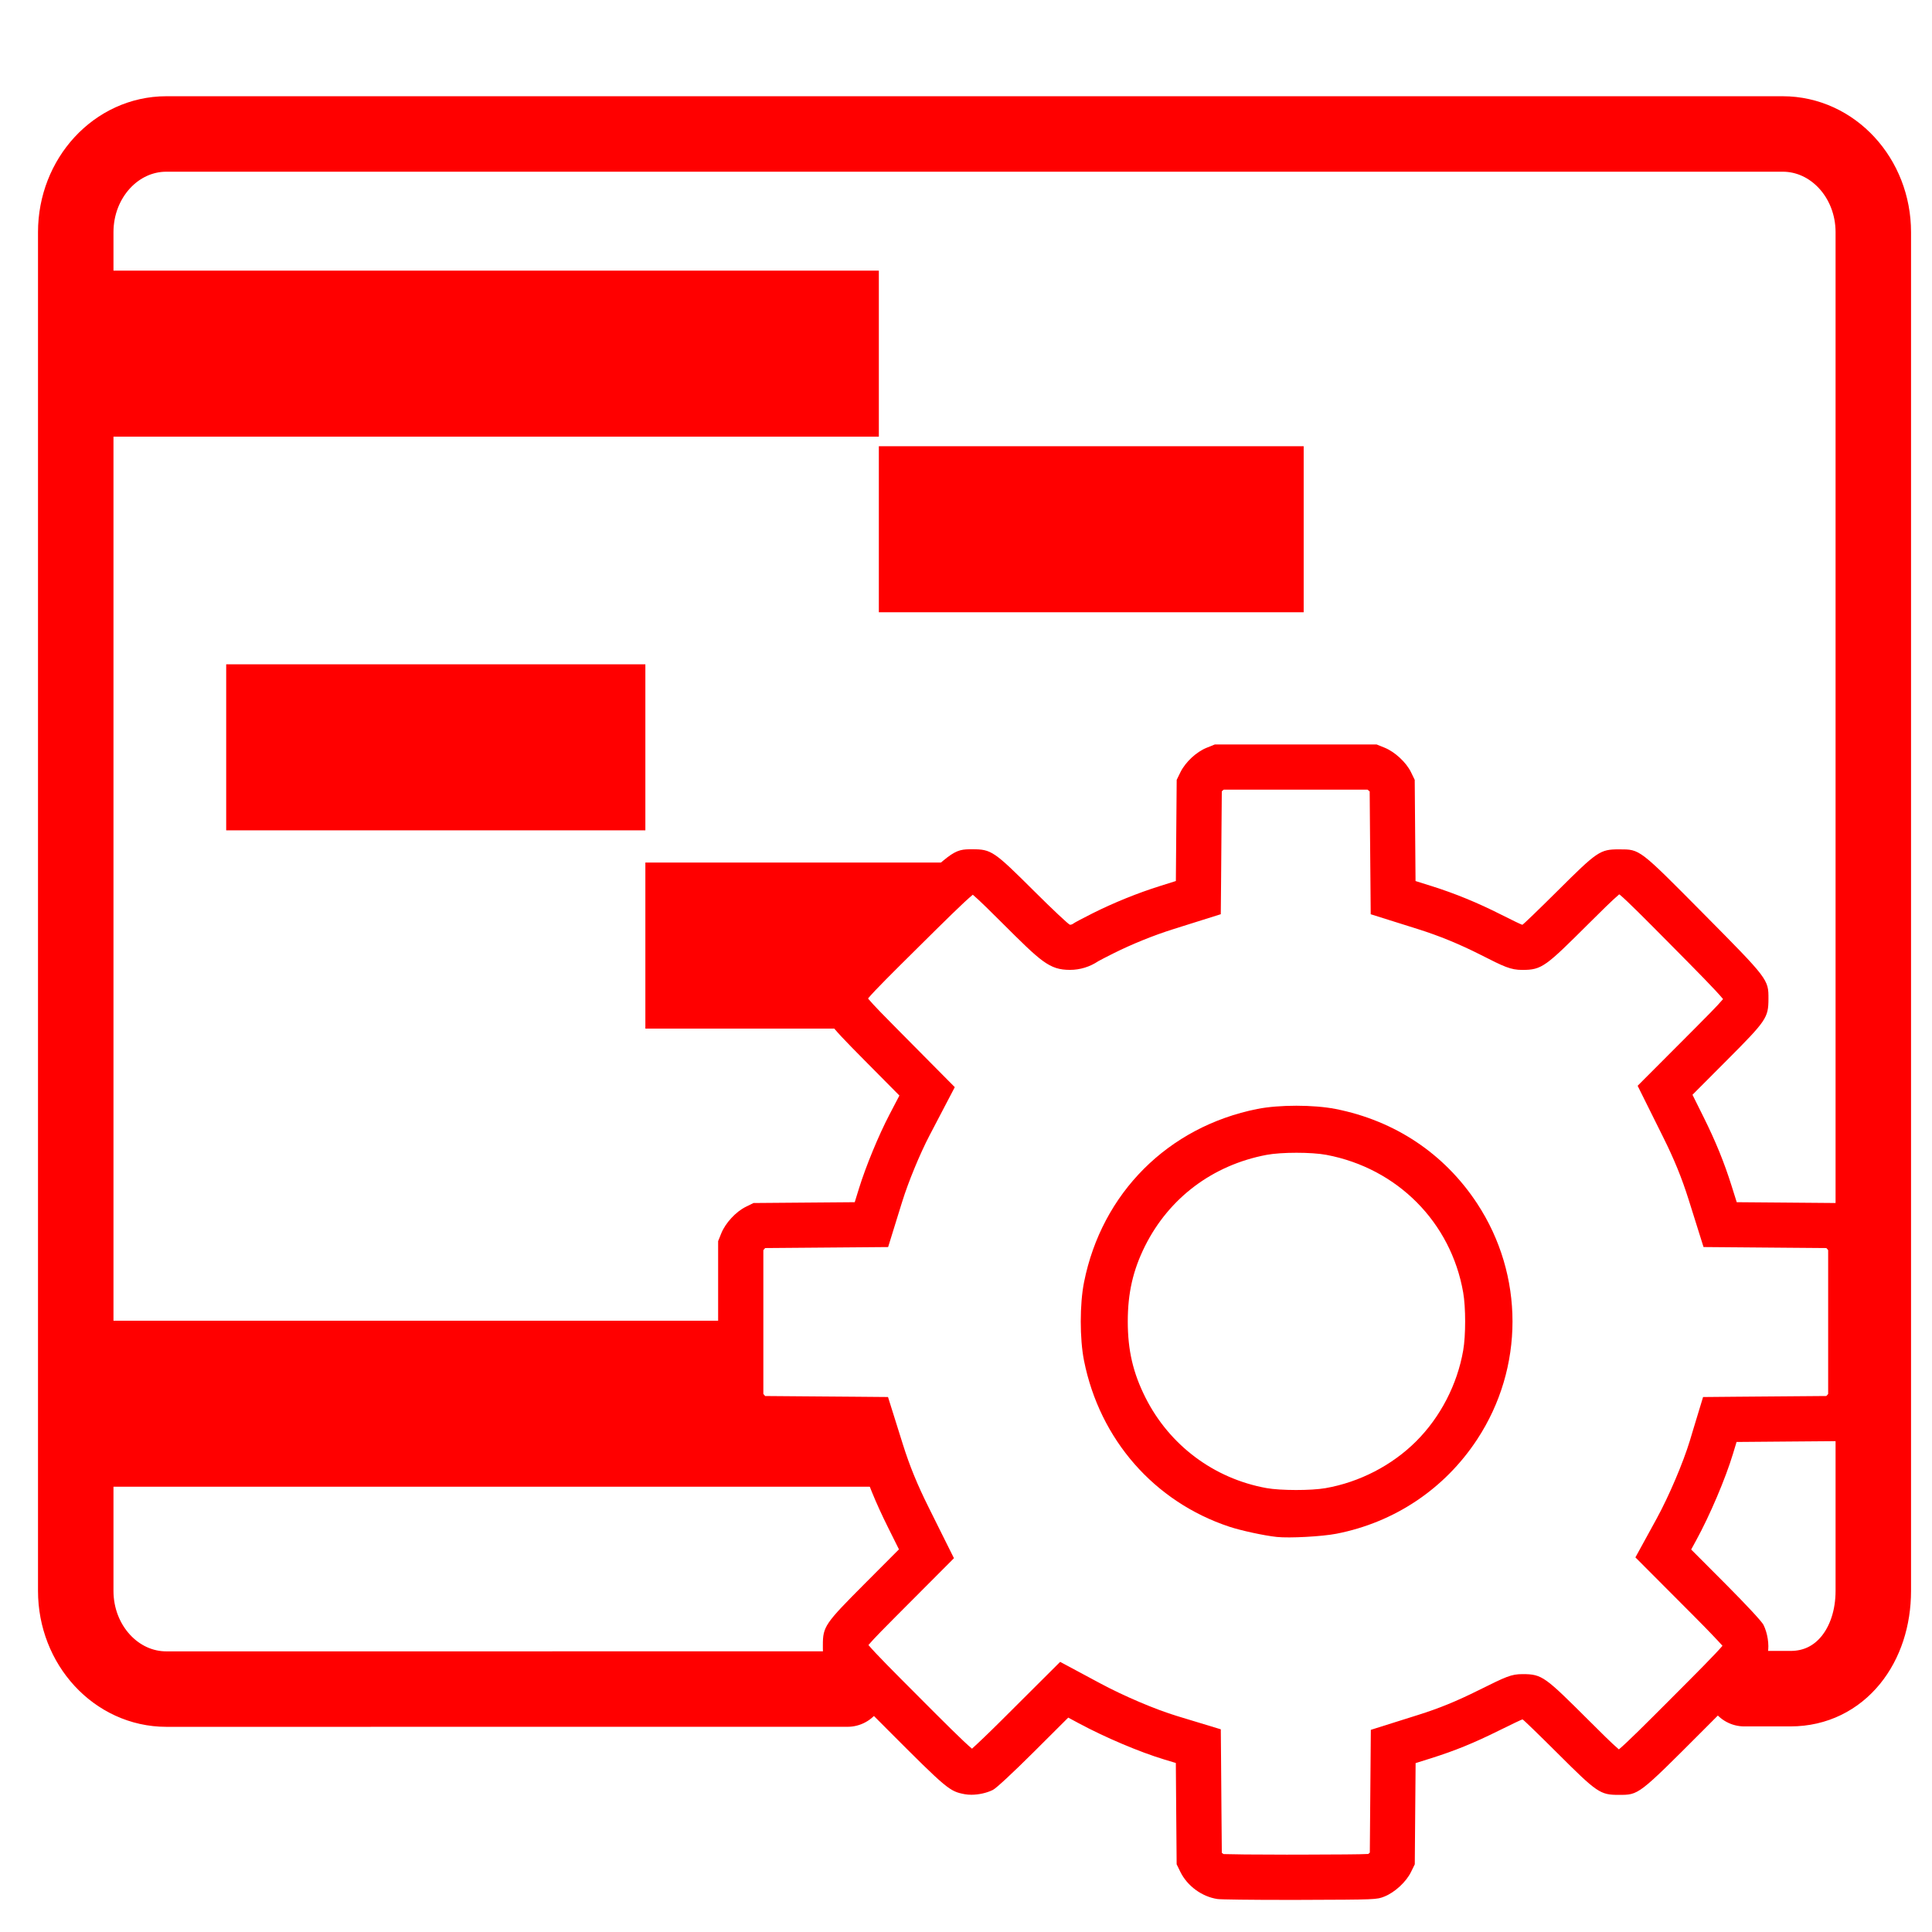
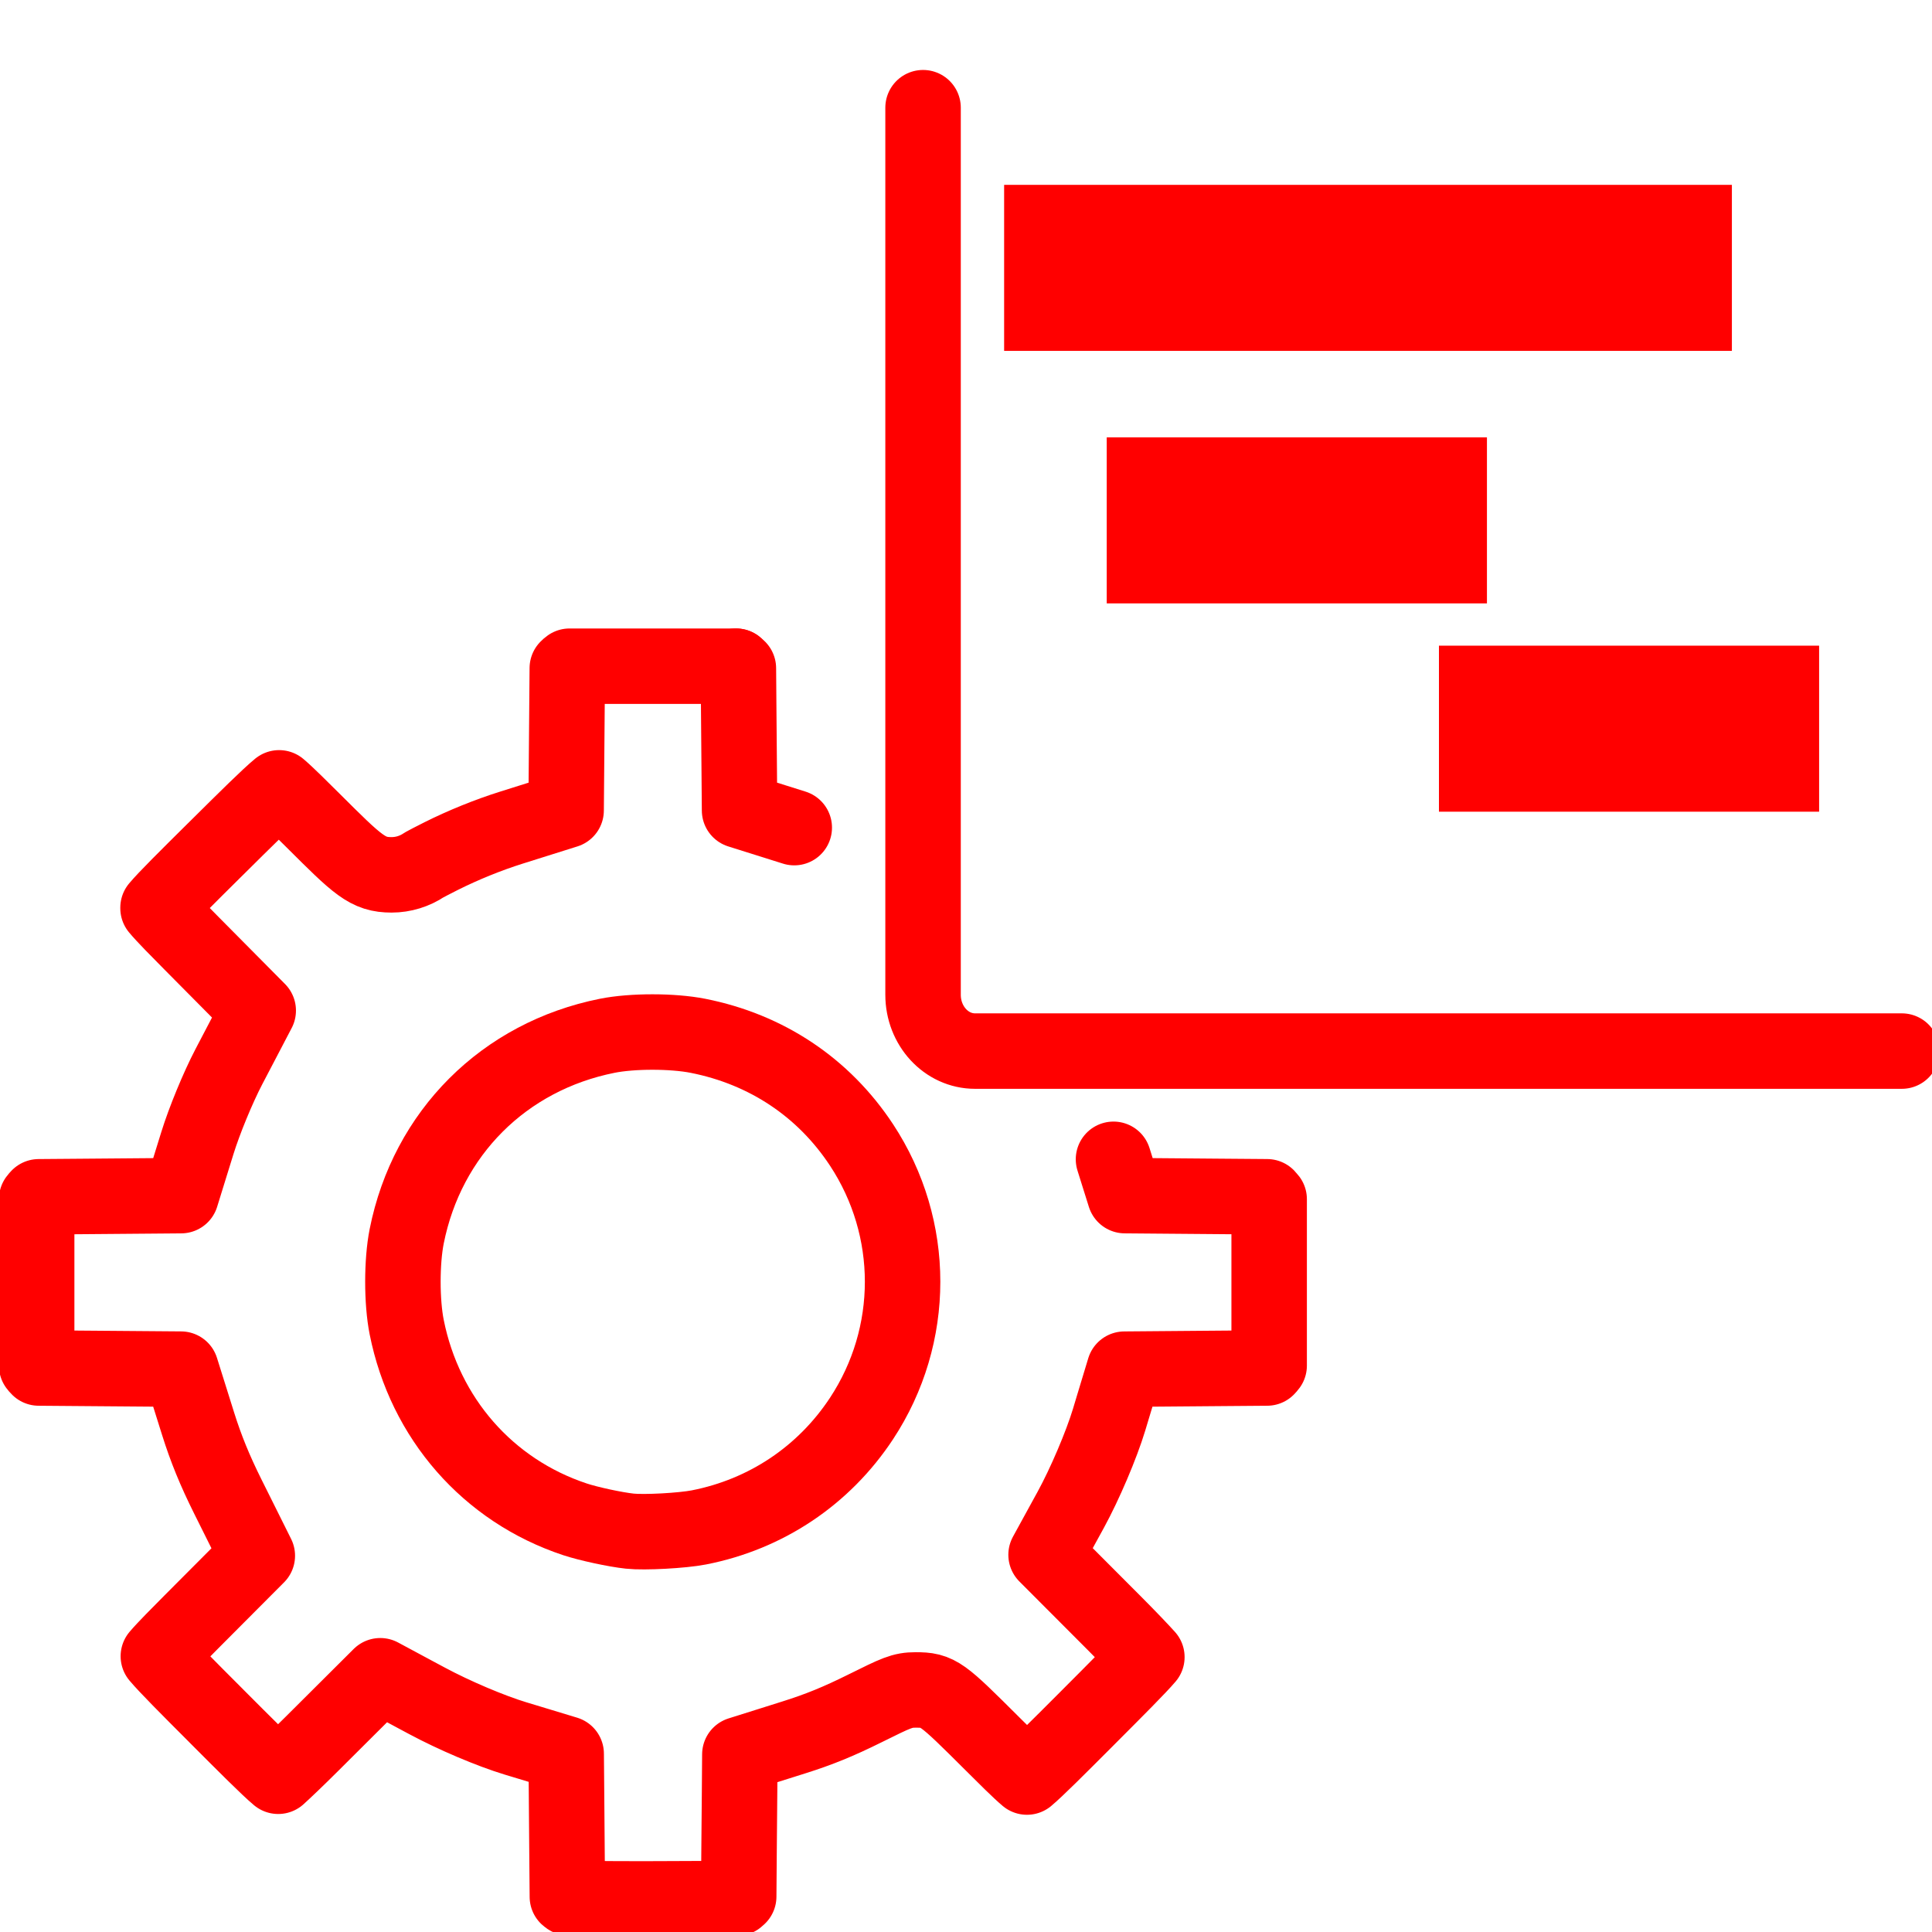
<svg xmlns="http://www.w3.org/2000/svg" version="1.1" x="0px" y="0px" width="128px" height="128px" viewBox="0 0 128 128" enable-background="new 0 0 128 128" xml:space="preserve">
-   <g id="Calque_1">
-     <g id="Calque_1_1_" display="none">
+   <g id="Calque_1" display="none">
+     <g id="Calque_1_2_" display="inline">
+       <g id="Calque_1_1_" display="none">
+ 		</g>
+       <line fill="none" stroke="#FF0000" stroke-width="11" stroke-miterlimit="10" x1="5.1" y1="23.43" x2="58.226" y2="23.43" />
+       <polygon fill="#FF0000" points="59.673,98.5 5.1,98.5 5.1,87.5 49.771,87.5 49.771,93.469 57.501,94.107   " />
+       <line fill="none" stroke="#FF0000" stroke-width="11" stroke-miterlimit="10" x1="58.226" y1="35.064" x2="86.372" y2="35.064" />
+       <line fill="none" stroke="#FF0000" stroke-width="11" stroke-miterlimit="10" x1="14.986" y1="49.512" x2="42.757" y2="49.512" />
+       <polygon fill="#FF0000" points="57.127,68.146 42.757,68.146 42.757,57.147 65.837,57.147 56.636,65.693   " />
+       <path fill="none" stroke="#FF0000" stroke-width="5" stroke-linecap="round" stroke-linejoin="round" stroke-miterlimit="10" d="    M56.148,111.905l-45.126,0.002c-3.316,0-6.004-2.915-6.004-6.509V15.383c0-3.594,2.688-6.507,6.004-6.507h107.083    c3.319,0,6.006,2.914,6.006,6.507v90.016c0,3.594-2.16,6.479-5.479,6.479l-3.063,0.001" />
+     </g>
+   </g>
+   <g id="Calque_2_1_">
+     <path fill="none" stroke="#FF0000" stroke-width="5" stroke-linecap="round" stroke-miterlimit="10" d="M126,69.637H64.598   c-1.902,0-3.443-1.67-3.443-3.731V7.135" />
+     <line fill="none" stroke="#FF0000" stroke-width="11" stroke-miterlimit="10" x1="66.526" y1="17.747" x2="114.742" y2="17.747" />
+     <line fill="none" stroke="#FF0000" stroke-width="11" stroke-miterlimit="10" x1="73.324" y1="34.476" x2="98.514" y2="34.476" />
+     <line fill="none" stroke="#FF0000" stroke-width="11" stroke-miterlimit="10" x1="95.334" y1="48.277" x2="120.521" y2="48.277" />
+     <g id="Calque_2">
	</g>
-     <line fill="none" stroke="#FF0000" stroke-width="11" stroke-miterlimit="10" x1="5.1" y1="23.43" x2="58.226" y2="23.43" />
-     <polygon fill="#FF0000" points="59.673,98.5 5.1,98.5 5.1,87.5 49.771,87.5 49.771,93.469 57.501,94.107  " />
-     <line fill="none" stroke="#FF0000" stroke-width="11" stroke-miterlimit="10" x1="58.226" y1="35.064" x2="86.372" y2="35.064" />
-     <line fill="none" stroke="#FF0000" stroke-width="11" stroke-miterlimit="10" x1="14.986" y1="49.512" x2="42.757" y2="49.512" />
-     <polygon fill="#FF0000" points="57.127,68.147 42.757,68.147 42.757,57.147 65.837,57.147 56.636,65.694  " />
-     <path fill="none" stroke="#FF0000" stroke-width="5" stroke-linecap="round" stroke-linejoin="round" stroke-miterlimit="10" d="   M56.148,111.905l-45.126,0.002c-3.316,0-6.004-2.915-6.004-6.508V15.383c0-3.594,2.688-6.507,6.004-6.507h107.084   c3.319,0,6.005,2.914,6.005,6.507v90.016c0,3.593-2.16,6.479-5.479,6.479l-3.064,0.001" />
  </g>
-   <g id="Calque_2">
-     <g id="path17">
-       <path fill="#FF0000" d="M90.607,52.317c0.042,0.031,0.094,0.076,0.138,0.12l0.021,2.606l0.029,3.351l0.018,2.177l2.077,0.653    l1.054,0.332c1.403,0.441,2.756,0.997,4.14,1.697c1.566,0.794,1.987,1.007,2.778,1.007c1.311,0,1.547-0.236,4.448-3.121    c0.661-0.658,1.532-1.524,1.955-1.876h0.03h0.006c0.537,0.45,1.721,1.644,3.278,3.215l0.161,0.163    c1.674,1.689,2.945,2.972,3.418,3.551c-0.363,0.434-1.223,1.295-1.877,1.951l-2.266,2.272l-1.518,1.521l0.957,1.925l0.73,1.468    c0.74,1.484,1.246,2.729,1.695,4.158l0.332,1.055l0.652,2.078l2.179,0.018l3.352,0.028l2.606,0.021    c0.044,0.044,0.09,0.096,0.12,0.14v4.761v4.762c-0.03,0.043-0.077,0.095-0.12,0.139l-2.611,0.021l-3.355,0.027l-2.201,0.02    l-0.639,2.105l-0.236,0.785c-0.441,1.455-1.385,3.673-2.194,5.154l-0.337,0.615l-1.077,1.965l1.582,1.586l2.306,2.313    c0.918,0.921,1.544,1.583,1.881,1.956c-0.455,0.541-1.708,1.796-3.361,3.451l-0.13,0.131c-1.597,1.599-2.813,2.816-3.373,3.284    c-0.433-0.363-1.287-1.215-1.938-1.866c-2.956-2.944-3.133-3.121-4.438-3.121c-0.766,0-1.092,0.163-2.904,1.061    c-1.515,0.752-2.613,1.2-4.055,1.654l-1.025,0.323l-2.074,0.653l-0.018,2.176l-0.028,3.353l-0.021,2.606    c-0.032,0.031-0.068,0.063-0.102,0.089c-0.554,0.031-2.041,0.035-4.492,0.044l-0.934,0.001c-2.238,0-3.678-0.02-4.154-0.037    c-0.039-0.02-0.088-0.052-0.123-0.085l-0.023-2.627l-0.026-3.355l-0.019-2.2l-2.105-0.639l-0.787-0.239    c-1.426-0.431-3.518-1.319-5.086-2.161l-0.707-0.379l-1.957-1.05l-1.572,1.566l-2.313,2.305c-0.92,0.916-1.583,1.544-1.957,1.881    c-0.57-0.474-1.938-1.845-3.492-3.402l-0.109-0.111c-1.583-1.584-2.79-2.795-3.26-3.355c0.368-0.437,1.226-1.298,1.88-1.954    l2.268-2.275l1.518-1.523l-0.959-1.924l-0.729-1.467c-0.745-1.493-1.252-2.736-1.698-4.156l-0.331-1.054l-0.652-2.078    l-2.179-0.019l-3.355-0.026l-2.605-0.021c-0.044-0.044-0.089-0.096-0.12-0.139v-4.763v-4.762c0.031-0.043,0.076-0.095,0.119-0.139    l2.608-0.021l3.352-0.027l2.188-0.018l0.647-2.091l0.286-0.919c0.398-1.288,1.175-3.173,1.808-4.382l0.66-1.262l1.015-1.94    l-1.541-1.554l-2.282-2.303c-0.708-0.714-1.565-1.579-1.913-2.001c0-0.009,0-0.019,0-0.028v-0.004    c0.45-0.539,1.646-1.724,3.221-3.284l0.16-0.159c1.628-1.613,2.958-2.932,3.549-3.417c0.436,0.366,1.284,1.213,1.933,1.859    c2.593,2.583,3.132,3.121,4.506,3.121c0.667,0,1.323-0.204,1.873-0.575c0.142-0.078,0.48-0.257,0.979-0.506    c1.261-0.63,2.683-1.206,4.008-1.622l1.054-0.332l2.076-0.653l0.02-2.177l0.026-3.351l0.022-2.613    c0.04-0.042,0.089-0.085,0.129-0.113h4.771H90.607 M91.208,49.324h-5.362h-5.364l-0.538,0.217    c-0.684,0.274-1.408,0.952-1.738,1.621l-0.247,0.506l-0.028,3.351l-0.027,3.351l-1.055,0.332c-1.482,0.466-3.043,1.098-4.447,1.8    c-0.661,0.332-1.242,0.64-1.289,0.685c-0.047,0.044-0.147,0.081-0.224,0.081c-0.075,0-1.153-1.012-2.394-2.248    c-2.634-2.625-2.823-2.754-4.06-2.754c-1.292,0-1.32,0.021-5.643,4.305c-4.316,4.278-4.263,4.208-4.266,5.565    c-0.002,1.286,0.102,1.44,2.78,4.143l2.282,2.303l-0.66,1.263c-0.715,1.368-1.564,3.426-2.016,4.885l-0.284,0.919l-3.353,0.027    l-3.353,0.027l-0.513,0.253c-0.652,0.32-1.346,1.069-1.622,1.754l-0.209,0.518v5.363v5.364l0.209,0.518    c0.276,0.685,0.97,1.434,1.622,1.754l0.513,0.253l3.351,0.026l3.35,0.028l0.331,1.055c0.492,1.567,1.058,2.955,1.874,4.594    l0.73,1.466l-2.268,2.275c-2.646,2.654-2.773,2.841-2.773,4.078c0,1.31-0.036,1.262,4.264,5.57    c3.978,3.986,4.123,4.106,5.132,4.298c0.137,0.025,0.287,0.037,0.442,0.037c0.479,0,1.016-0.116,1.428-0.321    c0.217-0.107,1.301-1.114,2.678-2.484l2.313-2.306l0.706,0.38c1.75,0.938,4.014,1.898,5.637,2.389l0.785,0.237l0.026,3.355    l0.028,3.356l0.248,0.508c0.459,0.931,1.424,1.638,2.451,1.794c0.223,0.034,2.189,0.058,4.566,0.058c0.307,0,0.622,0,0.94-0.001    c5.044-0.017,5.048-0.017,5.565-0.224c0.685-0.274,1.435-0.967,1.755-1.62l0.252-0.513l0.027-3.352l0.028-3.352l1.023-0.322    c1.58-0.498,2.84-1.011,4.485-1.828c0.829-0.411,1.538-0.748,1.575-0.748c0.038,0,1.084,1.012,2.324,2.248    c2.621,2.616,2.822,2.754,4.042,2.754c0.006,0,0.012,0,0.017,0c1.326-0.001,1.27,0.043,5.613-4.308    c4.016-4.021,4.061-4.075,4.255-5.101c0.103-0.541-0.017-1.313-0.286-1.854c-0.106-0.217-1.114-1.303-2.484-2.68l-2.307-2.313    l0.336-0.616c0.906-1.657,1.935-4.078,2.434-5.726l0.237-0.783l3.355-0.028l3.356-0.027l0.512-0.252    c0.653-0.32,1.346-1.07,1.621-1.755l0.211-0.518v-5.363v-5.364L123.9,81.71c-0.275-0.684-0.968-1.435-1.621-1.755l-0.512-0.251    l-3.352-0.028l-3.352-0.027l-0.332-1.055c-0.496-1.58-1.059-2.963-1.871-4.596l-0.729-1.467l2.266-2.273    c2.64-2.646,2.763-2.83,2.768-4.078c0.006-1.29-0.015-1.316-4.303-5.644c-4.278-4.317-4.204-4.262-5.565-4.264    c-0.016,0-0.03,0-0.045,0c-1.246,0-1.433,0.135-4.057,2.748c-1.244,1.237-2.295,2.25-2.336,2.25c-0.042,0-0.684-0.308-1.426-0.684    c-1.522-0.772-3.043-1.396-4.594-1.883l-1.056-0.332l-0.027-3.351l-0.027-3.351l-0.249-0.514c-0.32-0.652-1.07-1.346-1.754-1.622    L91.208,49.324L91.208,49.324z" />
+   <g id="Calque_3">
+     <g id="Calque_1_3_">
+       <g id="path17">
+         <path fill="none" stroke="#FF0000" stroke-width="5" stroke-linecap="round" stroke-linejoin="round" stroke-miterlimit="10" d="     M73.772,76.807l0.755,2.406l2.522,0.021l3.88,0.032l3.017,0.024c0.05,0.052,0.103,0.112,0.139,0.161v11.022     c-0.036,0.05-0.089,0.11-0.139,0.161l-3.022,0.024l-3.884,0.032l-2.547,0.021l-0.738,2.438l-0.273,0.908     c-0.511,1.686-1.604,4.253-2.541,5.967l-0.39,0.711l-1.246,2.274l1.831,1.836l2.67,2.676c1.062,1.066,1.786,1.833,2.177,2.266     c-0.527,0.624-1.978,2.079-3.891,3.994l-0.15,0.151c-1.849,1.851-3.255,3.26-3.903,3.802c-0.502-0.42-1.489-1.406-2.244-2.159     c-3.422-3.409-3.626-3.612-5.135-3.612c-0.888,0-1.265,0.188-3.362,1.227c-1.753,0.87-3.025,1.389-4.693,1.915l-1.186,0.374     l-2.402,0.756l-0.019,2.519l-0.034,3.88l-0.023,3.018c-0.038,0.036-0.079,0.073-0.117,0.104     c-0.643,0.035-2.363,0.039-5.202,0.048l-1.08,0.003c-2.59,0-4.257-0.023-4.808-0.044c-0.046-0.021-0.102-0.059-0.144-0.099     l-0.026-3.041l-0.031-3.883l-0.022-2.547l-2.437-0.739l-0.911-0.275c-1.65-0.499-4.072-1.526-5.887-2.501l-0.818-0.438     l-2.264-1.217l-1.82,1.813l-2.678,2.668c-1.064,1.06-1.832,1.787-2.264,2.178c-0.66-0.548-2.243-2.136-4.042-3.939l-0.126-0.128     c-1.833-1.834-3.229-3.235-3.773-3.885c0.425-0.504,1.419-1.502,2.176-2.263l2.624-2.633l1.757-1.763l-1.11-2.228l-0.846-1.697     c-0.861-1.729-1.448-3.167-1.965-4.811l-0.383-1.221l-0.755-2.405l-2.521-0.02l-3.884-0.031l-3.016-0.024     c-0.051-0.049-0.103-0.11-0.139-0.159V79.451c0.036-0.05,0.088-0.109,0.138-0.16l3.019-0.024l3.88-0.032l2.532-0.021l0.749-2.419     l0.33-1.063c0.461-1.491,1.361-3.674,2.092-5.072l0.765-1.461l1.174-2.246l-1.783-1.799l-2.642-2.665     c-0.82-0.827-1.811-1.828-2.213-2.316v-0.037c0.521-0.623,1.905-1.995,3.727-3.801l0.187-0.184     c1.883-1.867,3.423-3.394,4.108-3.954c0.503,0.423,1.486,1.404,2.237,2.152c3,2.99,3.625,3.612,5.216,3.612     c0.771,0,1.531-0.236,2.167-0.665c0.165-0.09,0.557-0.298,1.133-0.586c1.459-0.729,3.105-1.396,4.639-1.878l1.22-0.384     l2.403-0.756l0.021-2.52l0.032-3.879l0.025-3.024c0.047-0.049,0.104-0.099,0.15-0.131H48.76" />
+         <path fill="none" stroke="#FF0000" stroke-width="5" stroke-linecap="round" stroke-linejoin="round" stroke-miterlimit="10" d="     M48.76,44.137c0.048,0.036,0.109,0.088,0.16,0.139l0.024,3.017l0.033,3.879l0.021,2.52l2.405,0.756l1.219,0.384" />
+       </g>
+       <path id="path19" fill="none" stroke="#FF0000" stroke-width="5" stroke-miterlimit="10" d="M41.726,101.442    c-0.956-0.101-2.74-0.486-3.635-0.783c-5.761-1.911-9.944-6.69-11.148-12.741c-0.333-1.676-0.332-4.328,0.001-6.008    c1.362-6.839,6.447-11.922,13.294-13.288c1.661-0.331,4.318-0.329,6,0.002c4.548,0.899,8.333,3.425,10.843,7.235    c3.624,5.506,3.624,12.61,0,18.116c-2.493,3.784-6.324,6.35-10.782,7.221C45.198,101.41,42.692,101.546,41.726,101.442z" />
    </g>
-     <path id="path19" fill="#FF0000" d="M84.591,101.827c-0.825-0.087-2.368-0.421-3.141-0.677c-4.978-1.651-8.591-5.78-9.632-11.008   c-0.287-1.447-0.287-3.74,0.002-5.19c1.176-5.909,5.569-10.301,11.485-11.481c1.435-0.285,3.731-0.284,5.185,0.002   c3.93,0.777,7.199,2.959,9.368,6.252c3.132,4.756,3.132,10.895,0,15.651c-2.153,3.27-5.464,5.485-9.314,6.237   C87.591,101.799,85.426,101.916,84.591,101.827L84.591,101.827z M87.816,98.594c2.256-0.394,4.414-1.51,6.014-3.11   c1.602-1.601,2.718-3.758,3.11-6.014c0.173-0.989,0.173-2.851,0-3.839c-0.811-4.652-4.36-8.227-9.054-9.117   c-0.983-0.187-2.994-0.187-3.978,0c-3.56,0.676-6.45,2.846-8.046,6.037c-0.797,1.596-1.144,3.112-1.144,4.999   c0,1.913,0.349,3.407,1.174,5.049c1.592,3.158,4.538,5.36,8.014,5.99C84.84,98.757,86.863,98.761,87.816,98.594L87.816,98.594z" />
-     <polygon fill="#FF0000" points="-27.407,80.003 -27.407,80.003 -27.407,80.003  " />
  </g>
</svg>
